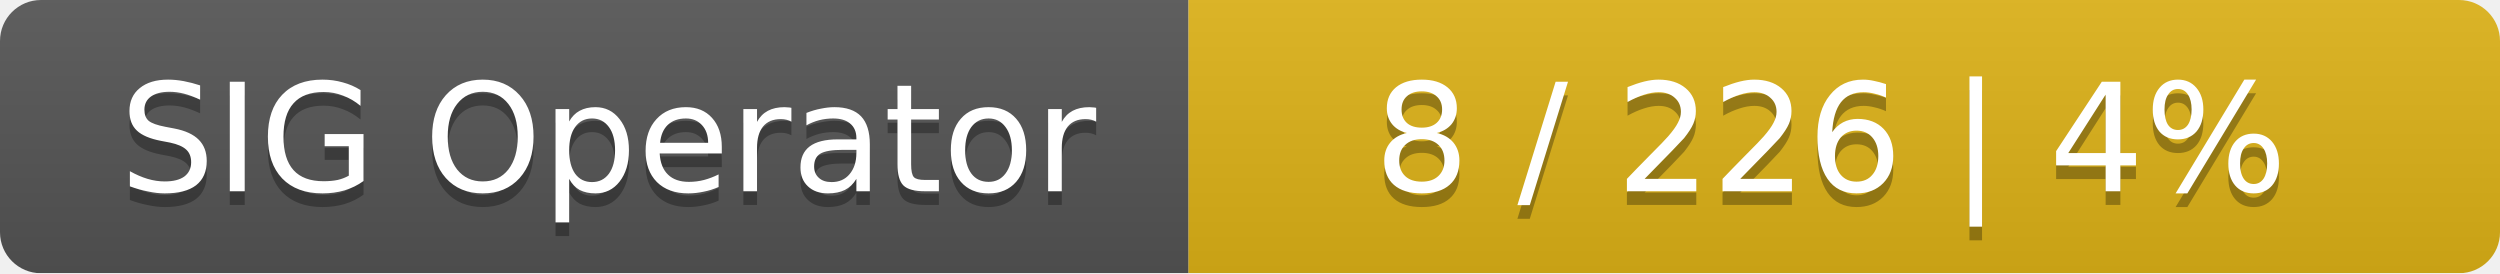
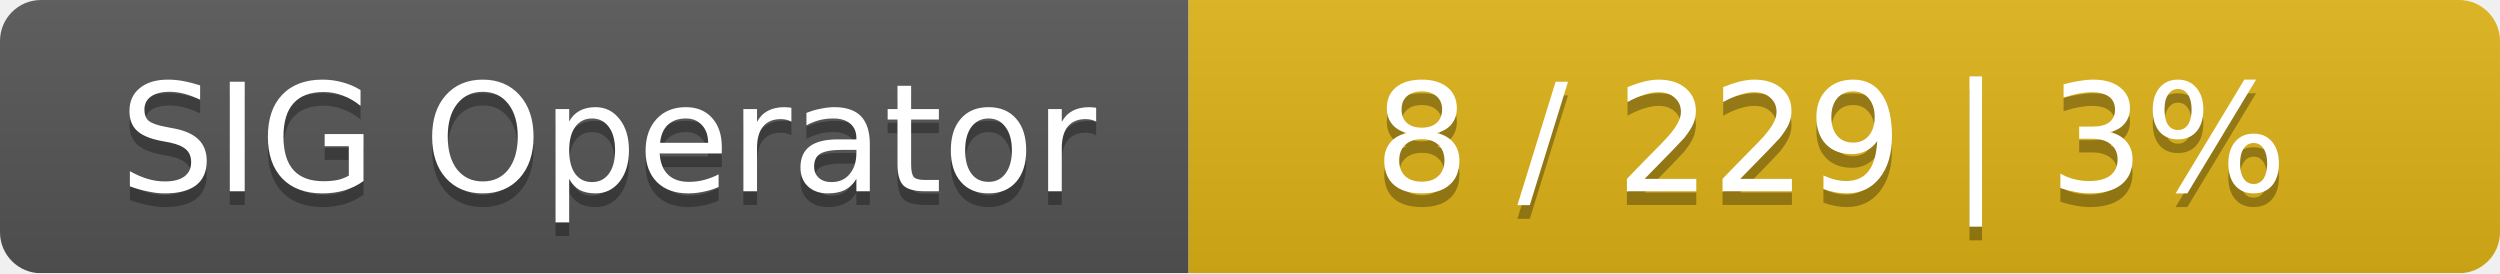
<svg xmlns="http://www.w3.org/2000/svg" width="183" height="20">
  <linearGradient id="smooth" x2="0" y2="100%">
    <stop offset="0" stop-color="#bbb" stop-opacity=".1" />
    <stop offset="1" stop-opacity=".1" />
  </linearGradient>
  <mask id="round">
    <rect width="183" height="20" rx="3" fill="#fff" />
  </mask>
  <g mask="url(#round)">
    <rect width="87" height="20" fill="#555" />
    <rect x="87" width="96" height="20" fill="#dfb317" />
    <rect width="183" height="20" fill="url(#smooth)" />
  </g>
  <g fill="#fff" text-anchor="middle" font-family="DejaVu Sans,Verdana,Geneva,sans-serif" font-size="11">
    <text x="44.5" y="15" fill="#010101" fill-opacity=".3">SIG Operator</text>
    <text x="44.5" y="14">SIG Operator</text>
-     <text x="134" y="15" fill="#010101" fill-opacity=".3">8 / 226    |    4%</text>
-     <text x="134" y="14">8 / 226    |    4%</text>
+     <text x="134" y="15" fill="#010101" fill-opacity=".3">8 / 229    |    3%</text>
+     <text x="134" y="14">8 / 229    |    3%</text>
  </g>
</svg>
